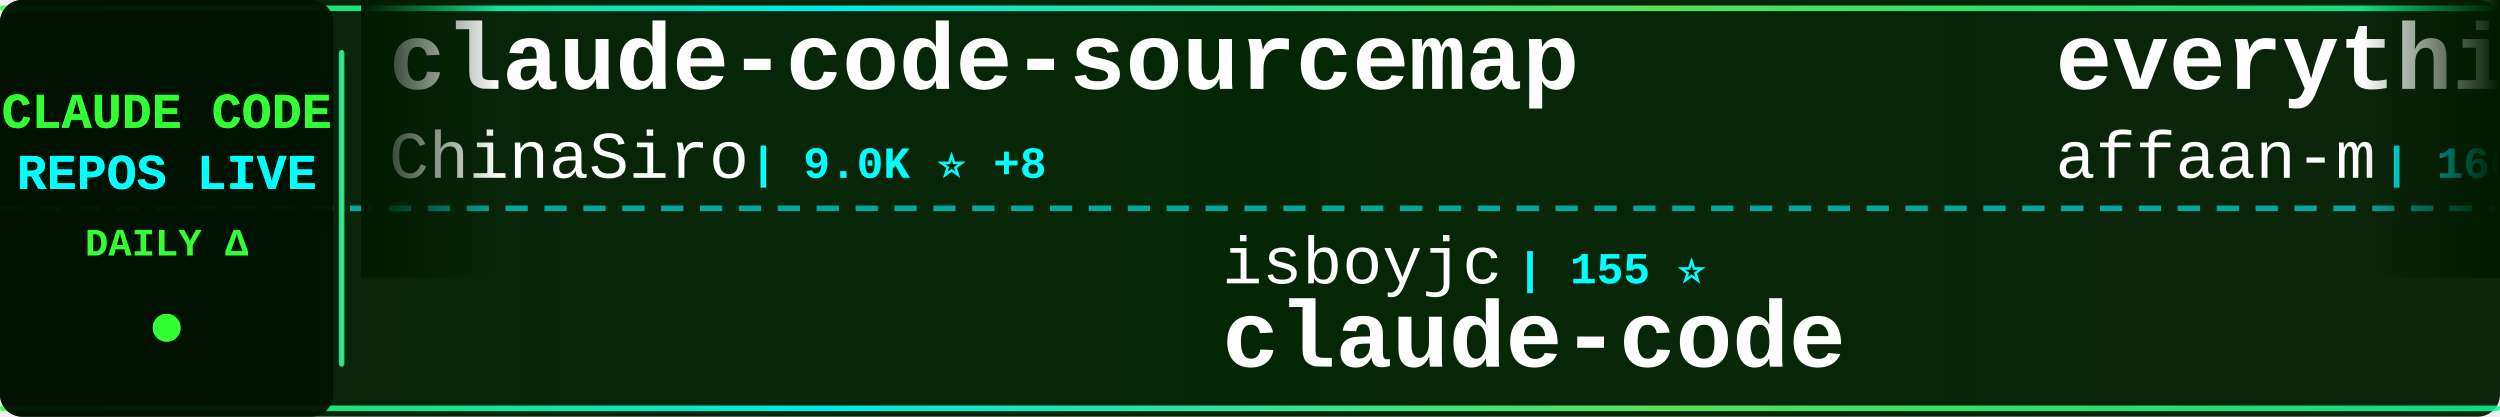
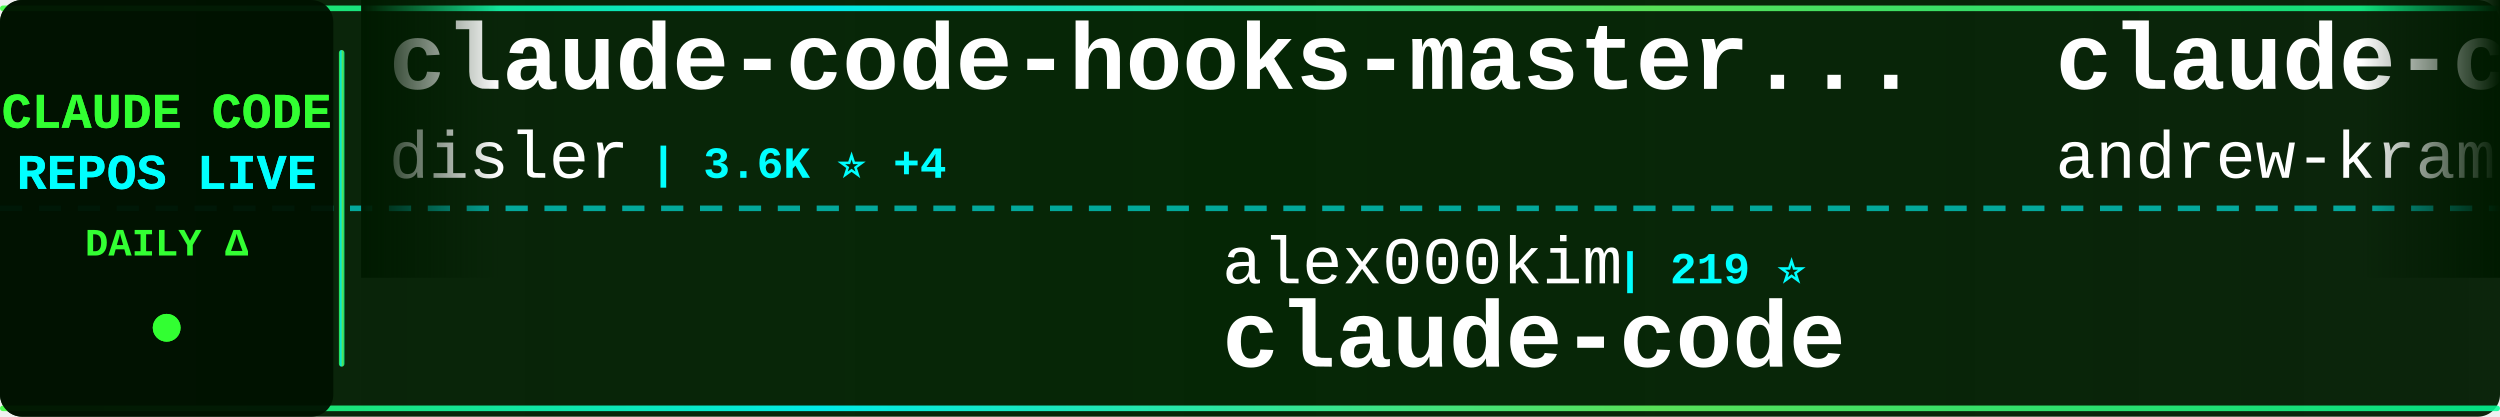
<svg xmlns="http://www.w3.org/2000/svg" width="900" height="150">
  <defs>
    <linearGradient id="tickerBg" x1="0%" y1="0%" x2="100%" y2="0%">
      <stop offset="0%" style="stop-color:#001a00;stop-opacity:0.95" />
      <stop offset="50%" style="stop-color:#002200;stop-opacity:0.98" />
      <stop offset="100%" style="stop-color:#001a00;stop-opacity:0.95" />
    </linearGradient>
    <linearGradient id="borderGrad" x1="0%" y1="0%" x2="100%" y2="0%">
      <stop offset="0%" style="stop-color:#33ff33;stop-opacity:0.85">
        <animate attributeName="stop-opacity" values="0.85;1;0.85" dur="2s" repeatCount="indefinite" />
      </stop>
      <stop offset="33%" style="stop-color:#00ffff;stop-opacity:0.9">
        <animate attributeName="stop-opacity" values="0.9;1;0.9" dur="2.2s" repeatCount="indefinite" />
      </stop>
      <stop offset="66%" style="stop-color:#66ff66;stop-opacity:0.85">
        <animate attributeName="stop-opacity" values="0.85;1;0.85" dur="1.8s" repeatCount="indefinite" />
      </stop>
      <stop offset="100%" style="stop-color:#00ff99;stop-opacity:0.85">
        <animate attributeName="stop-opacity" values="0.85;1;0.85" dur="2s" repeatCount="indefinite" />
      </stop>
    </linearGradient>
    <filter id="textGlow">
      <feGaussianBlur stdDeviation="0.1" result="coloredBlur" />
      <feMerge>
        <feMergeNode in="coloredBlur" />
        <feMergeNode in="SourceGraphic" />
      </feMerge>
    </filter>
    <filter id="metricGlow">
      <feGaussianBlur stdDeviation="0.2" result="coloredBlur" />
      <feMerge>
        <feMergeNode in="coloredBlur" />
        <feMergeNode in="SourceGraphic" />
      </feMerge>
    </filter>
    <linearGradient id="leftFade" x1="0%" y1="0%" x2="100%" y2="0%">
      <stop offset="0%" style="stop-color:#001a00;stop-opacity:1" />
      <stop offset="100%" style="stop-color:#001a00;stop-opacity:0" />
    </linearGradient>
    <linearGradient id="rightFade" x1="0%" y1="0%" x2="100%" y2="0%">
      <stop offset="0%" style="stop-color:#001a00;stop-opacity:0" />
      <stop offset="100%" style="stop-color:#001a00;stop-opacity:1" />
    </linearGradient>
  </defs>
  <rect width="900" height="150" fill="url(#tickerBg)" rx="8" />
  <rect x="0" y="2" width="900" height="2" fill="url(#borderGrad)" rx="1" />
  <rect x="0" y="146" width="900" height="2" fill="url(#borderGrad)" rx="1" />
  <line x1="0" y1="75" x2="900" y2="75" stroke="#00ffff" stroke-width="2" stroke-dasharray="8 6" opacity="0.6" />
  <rect x="0" y="0" width="120" height="150" fill="#001100" opacity="0.95" rx="8" />
  <text x="60" y="46" font-family="'Courier New', monospace" font-size="18" font-weight="bold" fill="#33ff33" text-anchor="middle" filter="url(#textGlow)">
    CLAUDE CODE
  </text>
  <text x="60" y="68" font-family="'Courier New', monospace" font-size="18" font-weight="bold" fill="#00ffff" text-anchor="middle" filter="url(#textGlow)">
    REPOS LIVE
  </text>
  <text x="60" y="92" font-family="'Courier New', monospace" font-size="14" font-weight="bold" fill="#33ff33" text-anchor="middle">
    DAILY Δ
  </text>
  <circle cx="60" cy="118" r="5" fill="#33ff33" filter="url(#metricGlow)">
    <animate attributeName="r" values="4;6;4" dur="1.5s" repeatCount="indefinite" />
    <animate attributeName="opacity" values="0.6;1;0.6" dur="1.5s" repeatCount="indefinite" />
  </circle>
  <rect x="122" y="18" width="2" height="114" fill="url(#borderGrad)" rx="1" />
  <clipPath id="tickerClip">
    <rect x="130" y="0" width="770" height="150" />
  </clipPath>
  <g clip-path="url(#tickerClip)">
    <g id="tickerItems">
      <animateTransform attributeName="transform" attributeType="XML" type="translate" from="0 0" to="-3000 0" dur="54s" repeatCount="indefinite" />
      <g transform="translate(0, 0)">
-         <text x="140" y="32" font-family="'Courier New', monospace" font-size="34" font-weight="bold" fill="#ffffff">claude-code-sourcemap</text>
-         <text x="140" y="64" font-family="'Courier New', monospace" font-size="24" font-weight="normal" fill="#ffffff" opacity="1.0">ChinaSiro</text>
-         <text x="270" y="64" font-family="'Courier New', monospace" font-size="16" font-weight="bold" fill="#00ffff"> | 9.0K ⭐ +8</text>
+         <text x="140" y="32" font-family="'Courier New', monospace" font-size="34" font-weight="bold" fill="#ffffff">claude-code-hooks-master...</text>
+         <text x="140" y="64" font-family="'Courier New', monospace" font-size="24" font-weight="normal" fill="#ffffff" opacity="1.0">disler</text>
+         <text x="234" y="64" font-family="'Courier New', monospace" font-size="16" font-weight="bold" fill="#00ffff"> | 3.6K ⭐ +4</text>
      </g>
      <g transform="translate(300, 0)">
-         <text x="140" y="102" font-family="'Courier New', monospace" font-size="24" font-weight="normal" fill="#ffffff" opacity="1.0">isboyjc</text>
-         <text x="246" y="102" font-family="'Courier New', monospace" font-size="16" font-weight="bold" fill="#00ffff"> | 155 ⭐</text>
+         <text x="140" y="102" font-family="'Courier New', monospace" font-size="24" font-weight="normal" fill="#ffffff" opacity="1.0">alex000kim</text>
+         <text x="282" y="102" font-family="'Courier New', monospace" font-size="16" font-weight="bold" fill="#00ffff"> | 219 ⭐</text>
        <text x="140" y="132" font-family="'Courier New', monospace" font-size="34" font-weight="bold" fill="#ffffff">claude-code</text>
      </g>
      <g transform="translate(600, 0)">
-         <text x="140" y="32" font-family="'Courier New', monospace" font-size="34" font-weight="bold" fill="#ffffff">everything-claude-code</text>
-         <text x="140" y="64" font-family="'Courier New', monospace" font-size="24" font-weight="normal" fill="#ffffff" opacity="1.0">affaan-m</text>
-         <text x="258" y="64" font-family="'Courier New', monospace" font-size="16" font-weight="bold" fill="#00ffff"> | 166.1K ⭐ +1.0K</text>
+         <text x="140" y="32" font-family="'Courier New', monospace" font-size="34" font-weight="bold" fill="#ffffff">claude-code-source-build</text>
+         <text x="140" y="64" font-family="'Courier New', monospace" font-size="24" font-weight="normal" fill="#ffffff" opacity="1.0">andrew-kramer-inno</text>
+         <text x="378" y="64" font-family="'Courier New', monospace" font-size="16" font-weight="bold" fill="#00ffff"> | 577 ⭐</text>
      </g>
      <g transform="translate(900, 0)">
-         <text x="140" y="102" font-family="'Courier New', monospace" font-size="24" font-weight="normal" fill="#ffffff" opacity="1.0">jarmuine</text>
-         <text x="258" y="102" font-family="'Courier New', monospace" font-size="16" font-weight="bold" fill="#00ffff"> | 2.1K ⭐ +7</text>
-         <text x="140" y="132" font-family="'Courier New', monospace" font-size="34" font-weight="bold" fill="#ffffff">claude-code</text>
+         <text x="140" y="102" font-family="'Courier New', monospace" font-size="24" font-weight="normal" fill="#ffffff" opacity="1.0">ChrisWiles</text>
+         <text x="282" y="102" font-family="'Courier New', monospace" font-size="16" font-weight="bold" fill="#00ffff"> | 5.8K ⭐ +7</text>
+         <text x="140" y="132" font-family="'Courier New', monospace" font-size="34" font-weight="bold" fill="#ffffff">claude-code-showcase</text>
      </g>
      <g transform="translate(1200, 0)">
-         <text x="140" y="32" font-family="'Courier New', monospace" font-size="34" font-weight="bold" fill="#ffffff">claude-code</text>
-         <text x="140" y="64" font-family="'Courier New', monospace" font-size="24" font-weight="normal" fill="#ffffff" opacity="1.0">xorespesp</text>
-         <text x="270" y="64" font-family="'Courier New', monospace" font-size="16" font-weight="bold" fill="#00ffff"> | 221 ⭐</text>
+         <text x="140" y="32" font-family="'Courier New', monospace" font-size="34" font-weight="bold" fill="#ffffff">claude-howto</text>
+         <text x="140" y="64" font-family="'Courier New', monospace" font-size="24" font-weight="normal" fill="#ffffff" opacity="1.0">luongnv89</text>
+         <text x="270" y="64" font-family="'Courier New', monospace" font-size="16" font-weight="bold" fill="#00ffff"> | 28.7K ⭐ +222</text>
      </g>
      <g transform="translate(1500, 0)">
-         <text x="140" y="102" font-family="'Courier New', monospace" font-size="24" font-weight="normal" fill="#ffffff" opacity="1.0">farion1231</text>
-         <text x="282" y="102" font-family="'Courier New', monospace" font-size="16" font-weight="bold" fill="#00ffff"> | 50.6K ⭐ +831</text>
-         <text x="140" y="132" font-family="'Courier New', monospace" font-size="34" font-weight="bold" fill="#ffffff">cc-switch</text>
+         <text x="140" y="102" font-family="'Courier New', monospace" font-size="24" font-weight="normal" fill="#ffffff" opacity="1.0">anthropics</text>
+         <text x="282" y="102" font-family="'Courier New', monospace" font-size="16" font-weight="bold" fill="#00ffff"> | 4.4K ⭐ +6</text>
+         <text x="140" y="132" font-family="'Courier New', monospace" font-size="34" font-weight="bold" fill="#ffffff">claude-code-security-rev...</text>
      </g>
      <g transform="translate(1800, 0)">
        <text x="140" y="32" font-family="'Courier New', monospace" font-size="34" font-weight="bold" fill="#ffffff">claude-code</text>
-         <text x="140" y="64" font-family="'Courier New', monospace" font-size="24" font-weight="normal" fill="#ffffff" opacity="1.0">VineeTagarwaL-code</text>
-         <text x="378" y="64" font-family="'Courier New', monospace" font-size="16" font-weight="bold" fill="#00ffff"> | 273 ⭐</text>
+         <text x="140" y="64" font-family="'Courier New', monospace" font-size="24" font-weight="normal" fill="#ffffff" opacity="1.0">freestylefly</text>
+         <text x="306" y="64" font-family="'Courier New', monospace" font-size="16" font-weight="bold" fill="#00ffff"> | 124 ⭐</text>
      </g>
      <g transform="translate(2100, 0)">
-         <text x="140" y="102" font-family="'Courier New', monospace" font-size="24" font-weight="normal" fill="#ffffff" opacity="1.0">snarktank</text>
-         <text x="270" y="102" font-family="'Courier New', monospace" font-size="16" font-weight="bold" fill="#00ffff"> | 17.8K ⭐ +62</text>
-         <text x="140" y="132" font-family="'Courier New', monospace" font-size="34" font-weight="bold" fill="#ffffff">ralph</text>
+         <text x="140" y="102" font-family="'Courier New', monospace" font-size="24" font-weight="normal" fill="#ffffff" opacity="1.0">eyaltoledano</text>
+         <text x="306" y="102" font-family="'Courier New', monospace" font-size="16" font-weight="bold" fill="#00ffff"> | 26.8K ⭐ +20</text>
+         <text x="140" y="132" font-family="'Courier New', monospace" font-size="34" font-weight="bold" fill="#ffffff">claude-task-master</text>
      </g>
      <g transform="translate(2400, 0)">
-         <text x="140" y="32" font-family="'Courier New', monospace" font-size="34" font-weight="bold" fill="#ffffff">Claude-Code-Usage-Monito...</text>
-         <text x="140" y="64" font-family="'Courier New', monospace" font-size="24" font-weight="normal" fill="#ffffff" opacity="1.0">Maciek-roboblog</text>
-         <text x="342" y="64" font-family="'Courier New', monospace" font-size="16" font-weight="bold" fill="#00ffff"> | 7.8K ⭐ +33</text>
+         <text x="140" y="32" font-family="'Courier New', monospace" font-size="34" font-weight="bold" fill="#ffffff">claude-code</text>
+         <text x="140" y="64" font-family="'Courier New', monospace" font-size="24" font-weight="normal" fill="#ffffff" opacity="1.0">T-Lab-CUHKSZ</text>
+         <text x="306" y="64" font-family="'Courier New', monospace" font-size="16" font-weight="bold" fill="#00ffff"> | 292 ⭐ +1</text>
      </g>
      <g transform="translate(2700, 0)">
-         <text x="140" y="102" font-family="'Courier New', monospace" font-size="24" font-weight="normal" fill="#ffffff" opacity="1.0">router-for-me</text>
-         <text x="318" y="102" font-family="'Courier New', monospace" font-size="16" font-weight="bold" fill="#00ffff"> | 28.5K ⭐ +339</text>
-         <text x="140" y="132" font-family="'Courier New', monospace" font-size="34" font-weight="bold" fill="#ffffff">CLIProxyAPI</text>
+         <text x="140" y="102" font-family="'Courier New', monospace" font-size="24" font-weight="normal" fill="#ffffff" opacity="1.0">darcyegb</text>
+         <text x="258" y="102" font-family="'Courier New', monospace" font-size="16" font-weight="bold" fill="#00ffff"> | 673 ⭐ +3</text>
+         <text x="140" y="132" font-family="'Courier New', monospace" font-size="34" font-weight="bold" fill="#ffffff">ClaudeCodeAgents</text>
      </g>
      <g transform="translate(3000, 0)">
-         <text x="140" y="32" font-family="'Courier New', monospace" font-size="34" font-weight="bold" fill="#ffffff">claude-code-sourcemap</text>
-         <text x="140" y="64" font-family="'Courier New', monospace" font-size="24" font-weight="normal" fill="#ffffff" opacity="1.0">ChinaSiro</text>
-         <text x="270" y="64" font-family="'Courier New', monospace" font-size="16" font-weight="bold" fill="#00ffff"> | 9.0K ⭐ +8</text>
+         <text x="140" y="32" font-family="'Courier New', monospace" font-size="34" font-weight="bold" fill="#ffffff">claude-code-hooks-master...</text>
+         <text x="140" y="64" font-family="'Courier New', monospace" font-size="24" font-weight="normal" fill="#ffffff" opacity="1.0">disler</text>
+         <text x="234" y="64" font-family="'Courier New', monospace" font-size="16" font-weight="bold" fill="#00ffff"> | 3.6K ⭐ +4</text>
      </g>
      <g transform="translate(3300, 0)">
-         <text x="140" y="102" font-family="'Courier New', monospace" font-size="24" font-weight="normal" fill="#ffffff" opacity="1.0">isboyjc</text>
-         <text x="246" y="102" font-family="'Courier New', monospace" font-size="16" font-weight="bold" fill="#00ffff"> | 155 ⭐</text>
+         <text x="140" y="102" font-family="'Courier New', monospace" font-size="24" font-weight="normal" fill="#ffffff" opacity="1.0">alex000kim</text>
+         <text x="282" y="102" font-family="'Courier New', monospace" font-size="16" font-weight="bold" fill="#00ffff"> | 219 ⭐</text>
        <text x="140" y="132" font-family="'Courier New', monospace" font-size="34" font-weight="bold" fill="#ffffff">claude-code</text>
      </g>
      <g transform="translate(3600, 0)">
-         <text x="140" y="32" font-family="'Courier New', monospace" font-size="34" font-weight="bold" fill="#ffffff">everything-claude-code</text>
-         <text x="140" y="64" font-family="'Courier New', monospace" font-size="24" font-weight="normal" fill="#ffffff" opacity="1.0">affaan-m</text>
-         <text x="258" y="64" font-family="'Courier New', monospace" font-size="16" font-weight="bold" fill="#00ffff"> | 166.1K ⭐ +1.0K</text>
+         <text x="140" y="32" font-family="'Courier New', monospace" font-size="34" font-weight="bold" fill="#ffffff">claude-code-source-build</text>
+         <text x="140" y="64" font-family="'Courier New', monospace" font-size="24" font-weight="normal" fill="#ffffff" opacity="1.0">andrew-kramer-inno</text>
+         <text x="378" y="64" font-family="'Courier New', monospace" font-size="16" font-weight="bold" fill="#00ffff"> | 577 ⭐</text>
      </g>
      <g transform="translate(3900, 0)">
-         <text x="140" y="102" font-family="'Courier New', monospace" font-size="24" font-weight="normal" fill="#ffffff" opacity="1.0">jarmuine</text>
-         <text x="258" y="102" font-family="'Courier New', monospace" font-size="16" font-weight="bold" fill="#00ffff"> | 2.1K ⭐ +7</text>
-         <text x="140" y="132" font-family="'Courier New', monospace" font-size="34" font-weight="bold" fill="#ffffff">claude-code</text>
+         <text x="140" y="102" font-family="'Courier New', monospace" font-size="24" font-weight="normal" fill="#ffffff" opacity="1.0">ChrisWiles</text>
+         <text x="282" y="102" font-family="'Courier New', monospace" font-size="16" font-weight="bold" fill="#00ffff"> | 5.8K ⭐ +7</text>
+         <text x="140" y="132" font-family="'Courier New', monospace" font-size="34" font-weight="bold" fill="#ffffff">claude-code-showcase</text>
      </g>
    </g>
  </g>
  <rect x="130" y="0" width="50" height="100" fill="url(#leftFade)" />
  <rect x="850" y="0" width="50" height="100" fill="url(#rightFade)" />
</svg>
